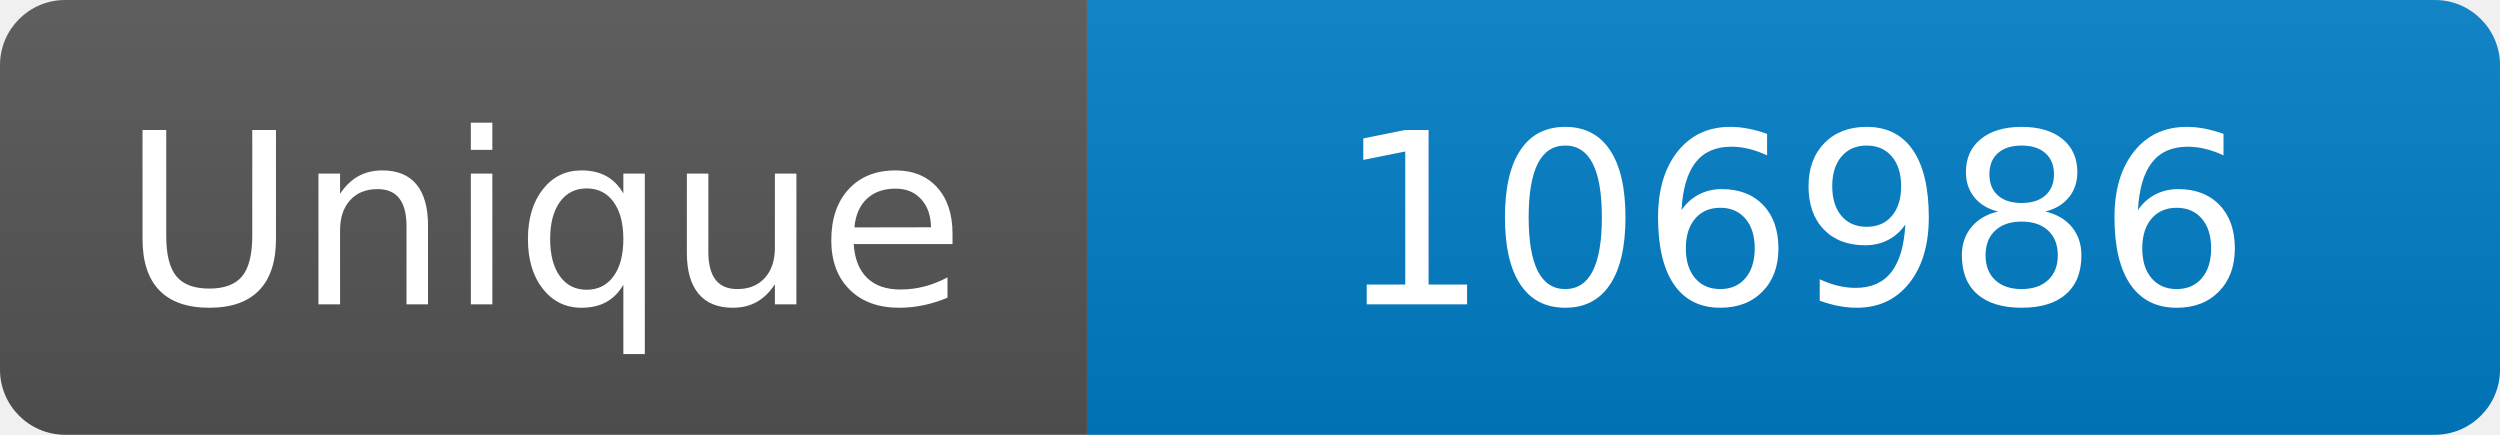
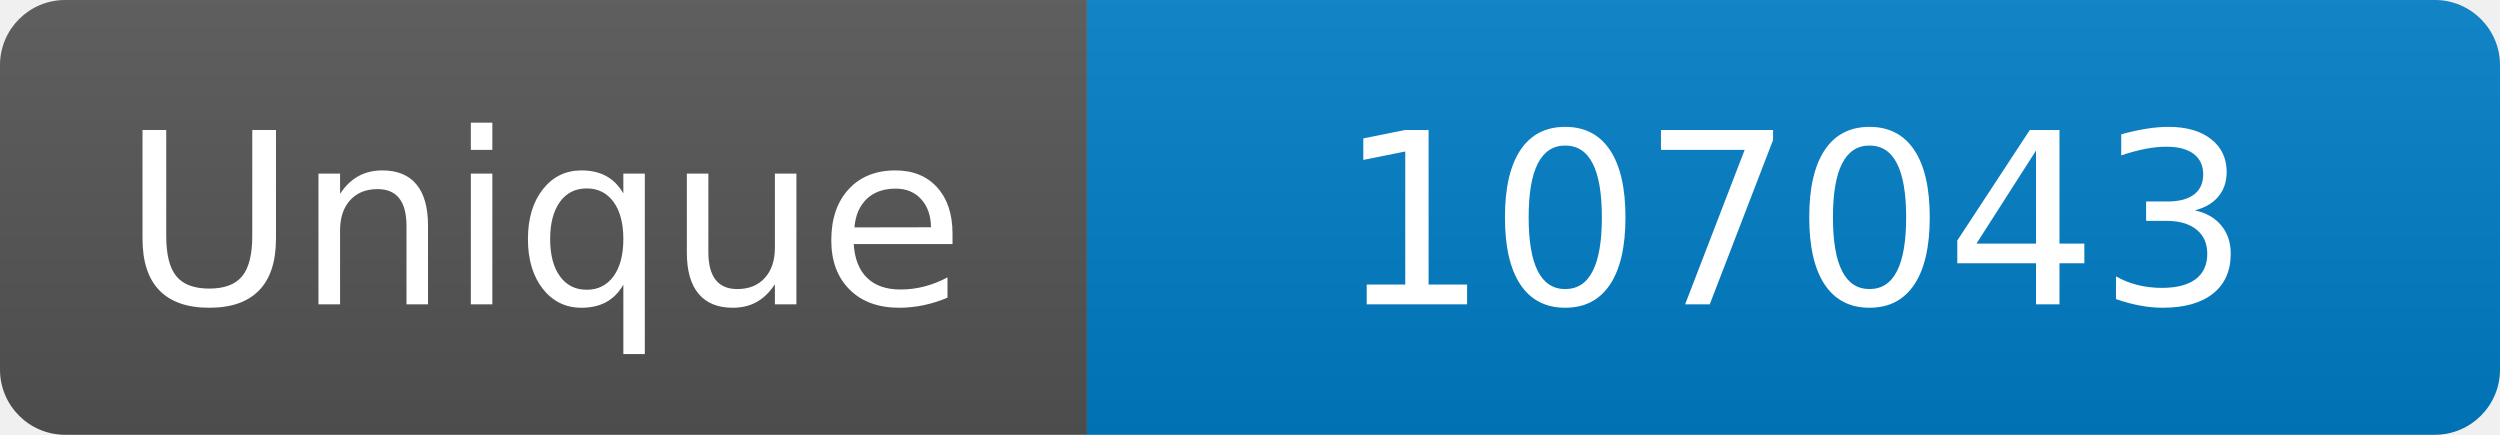
<svg xmlns="http://www.w3.org/2000/svg" width="115" height="20" role="img" aria-label="Maintained?: yes">
  <linearGradient id="s" x2="0" y2="100%">
    <stop offset="0" stop-color="#bbb" stop-opacity=".1" />
    <stop offset="1" stop-opacity=".1" />
  </linearGradient>
  <clipPath id="r">
    <rect width="115" height="20" rx="3" fill="#fff" />
  </clipPath>
  <g clip-path="url(#r)">
    <rect width="50" height="20" fill="#555" />
    <rect x="50" width="160" height="20" fill="#007ec6" />
    <rect width="115" height="20" fill="url(#s)" />
  </g>
  <g fill="#fff" text-anchor="middle" font-family="Verdana,Geneva,DejaVu Sans,sans-serif" font-size="110">
    <text x="250" y="140" transform="scale(.1)" fill="#fff">Unique</text>
-     <text x="825" y="140" transform="scale(.1)" fill="#fff">106986</text>
+     <text x="825" y="140" transform="scale(.1)" fill="#fff">107043</text>
  </g>
</svg>
